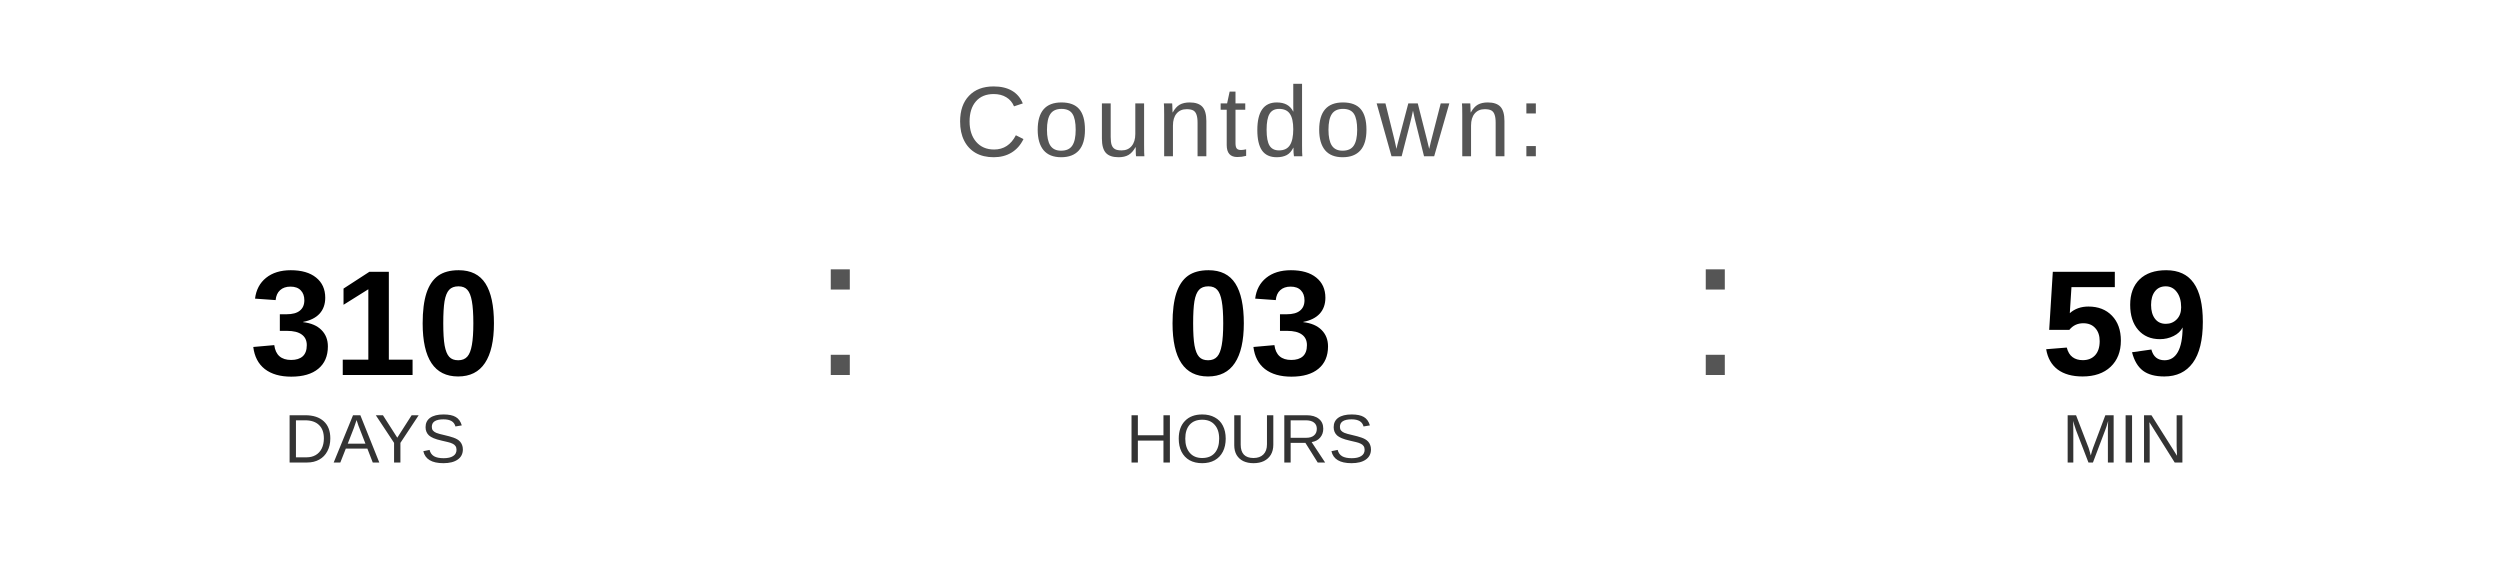
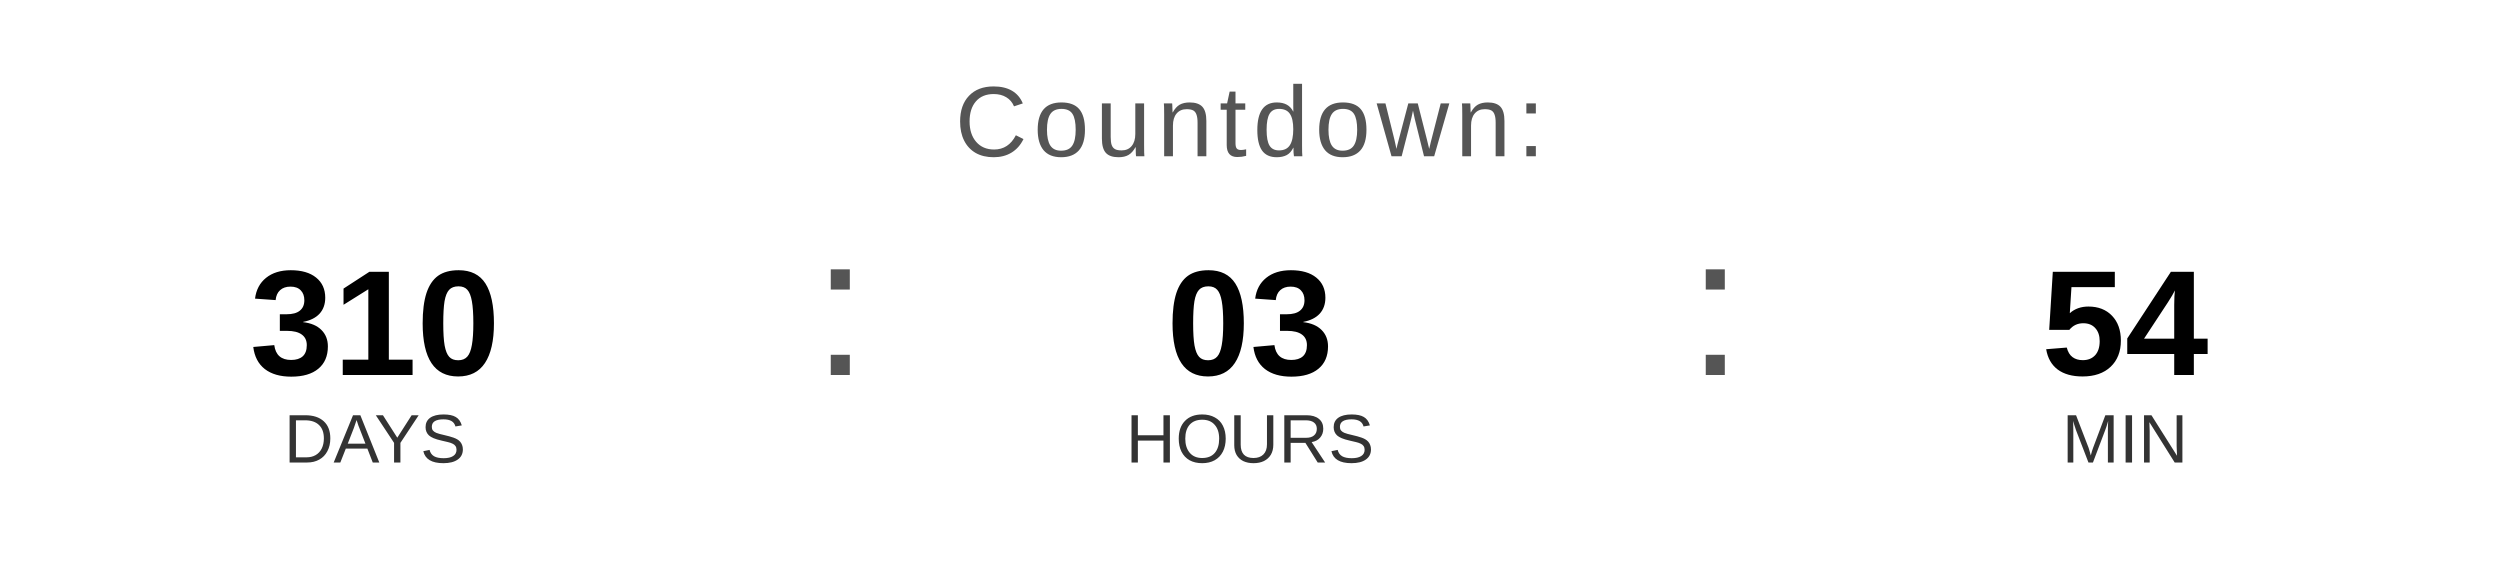
<svg xmlns="http://www.w3.org/2000/svg" width="400" height="90" viewBox="0 0 400 90">
  <text x="200" y="25" font-family="Arial, Helvetica, sans-serif" font-size="16" fill="#555555" text-anchor="middle" letter-spacing="1">
    Countdown:
  </text>
  <text x="60" y="60" font-family="Arial, Helvetica, sans-serif" font-size="24" font-weight="bold" fill="#000000" text-anchor="middle">310</text>
  <text x="60" y="74" font-family="Arial, Helvetica, sans-serif" font-size="11" fill="#333333" text-anchor="middle">DAYS</text>
  <text x="130" y="60" font-family="Arial, sans-serif" font-size="32" fill="#555555">:</text>
  <text x="200" y="60" font-family="Arial, Helvetica, sans-serif" font-size="24" font-weight="bold" fill="#000000" text-anchor="middle">03</text>
  <text x="200" y="74" font-family="Arial, Helvetica, sans-serif" font-size="11" fill="#333333" text-anchor="middle">HOURS</text>
  <text x="270" y="60" font-family="Arial, sans-serif" font-size="32" fill="#555555">:</text>
-   <text x="340" y="60" font-family="Arial, Helvetica, sans-serif" font-size="24" font-weight="bold" fill="#000000" text-anchor="middle">59</text>
+   <text x="340" y="60" font-family="Arial, Helvetica, sans-serif" font-size="24" font-weight="bold" fill="#000000" text-anchor="middle">54</text>
  <text x="340" y="74" font-family="Arial, Helvetica, sans-serif" font-size="11" fill="#333333" text-anchor="middle">MIN</text>
</svg>
